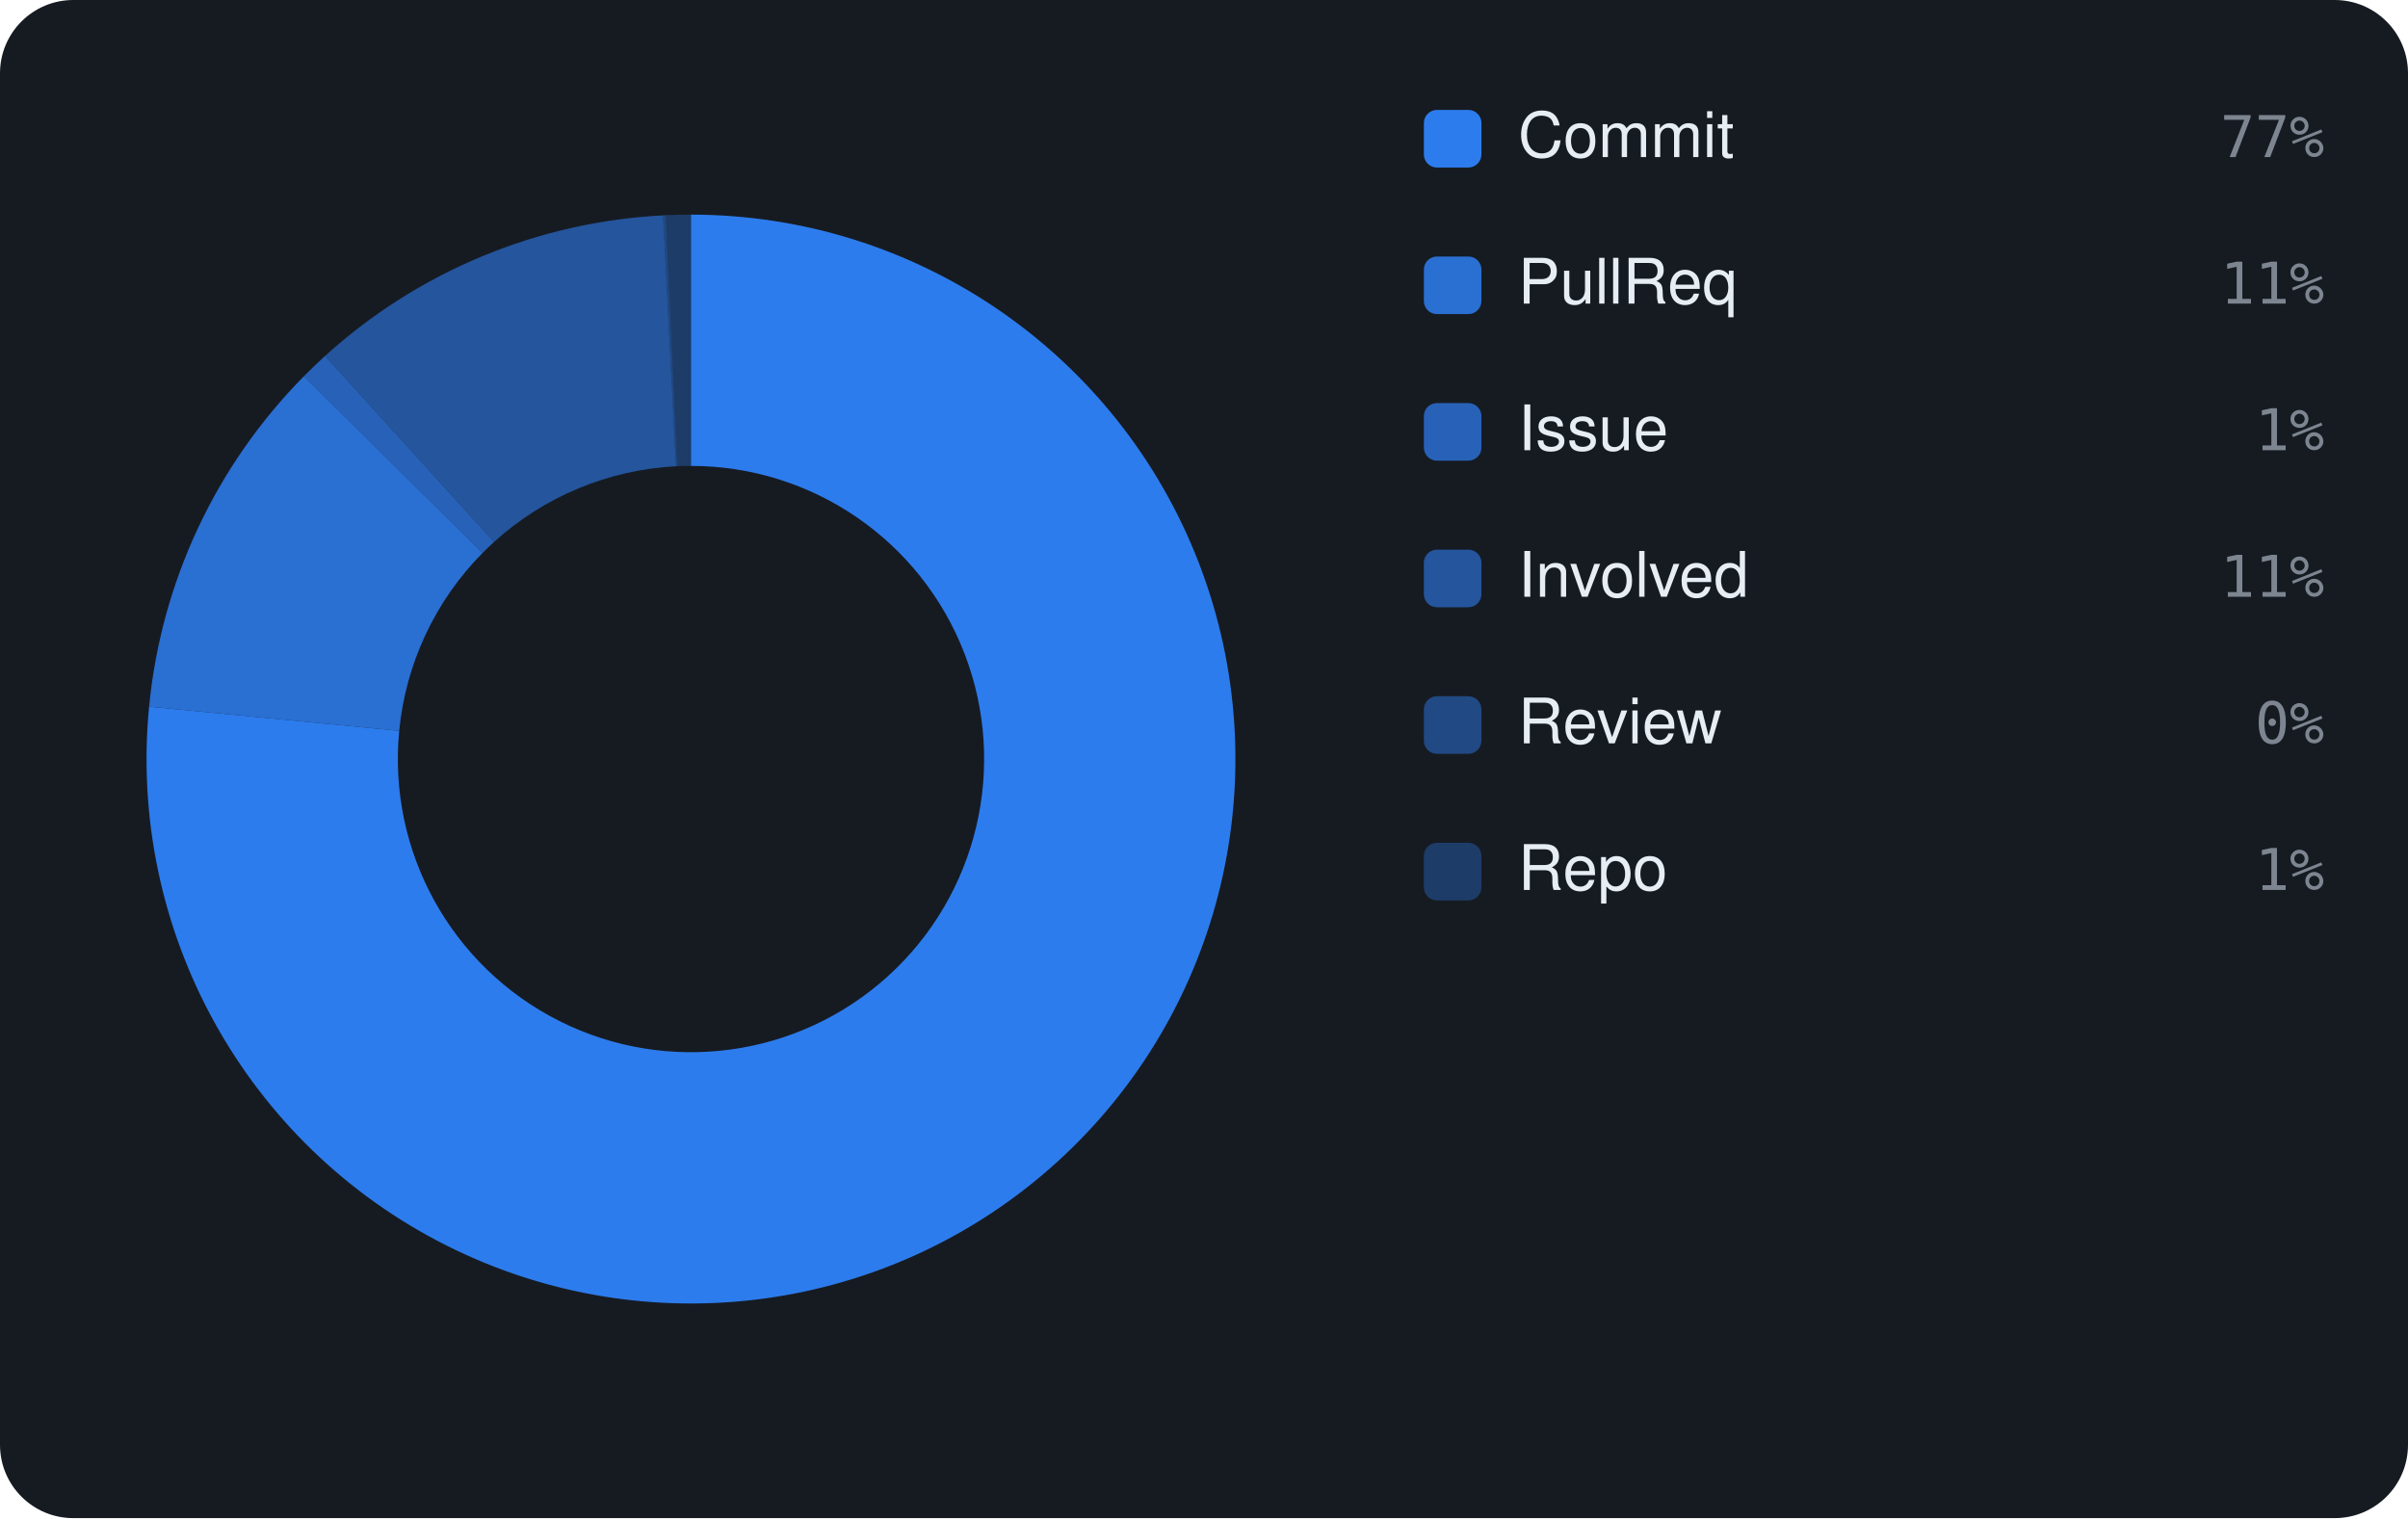
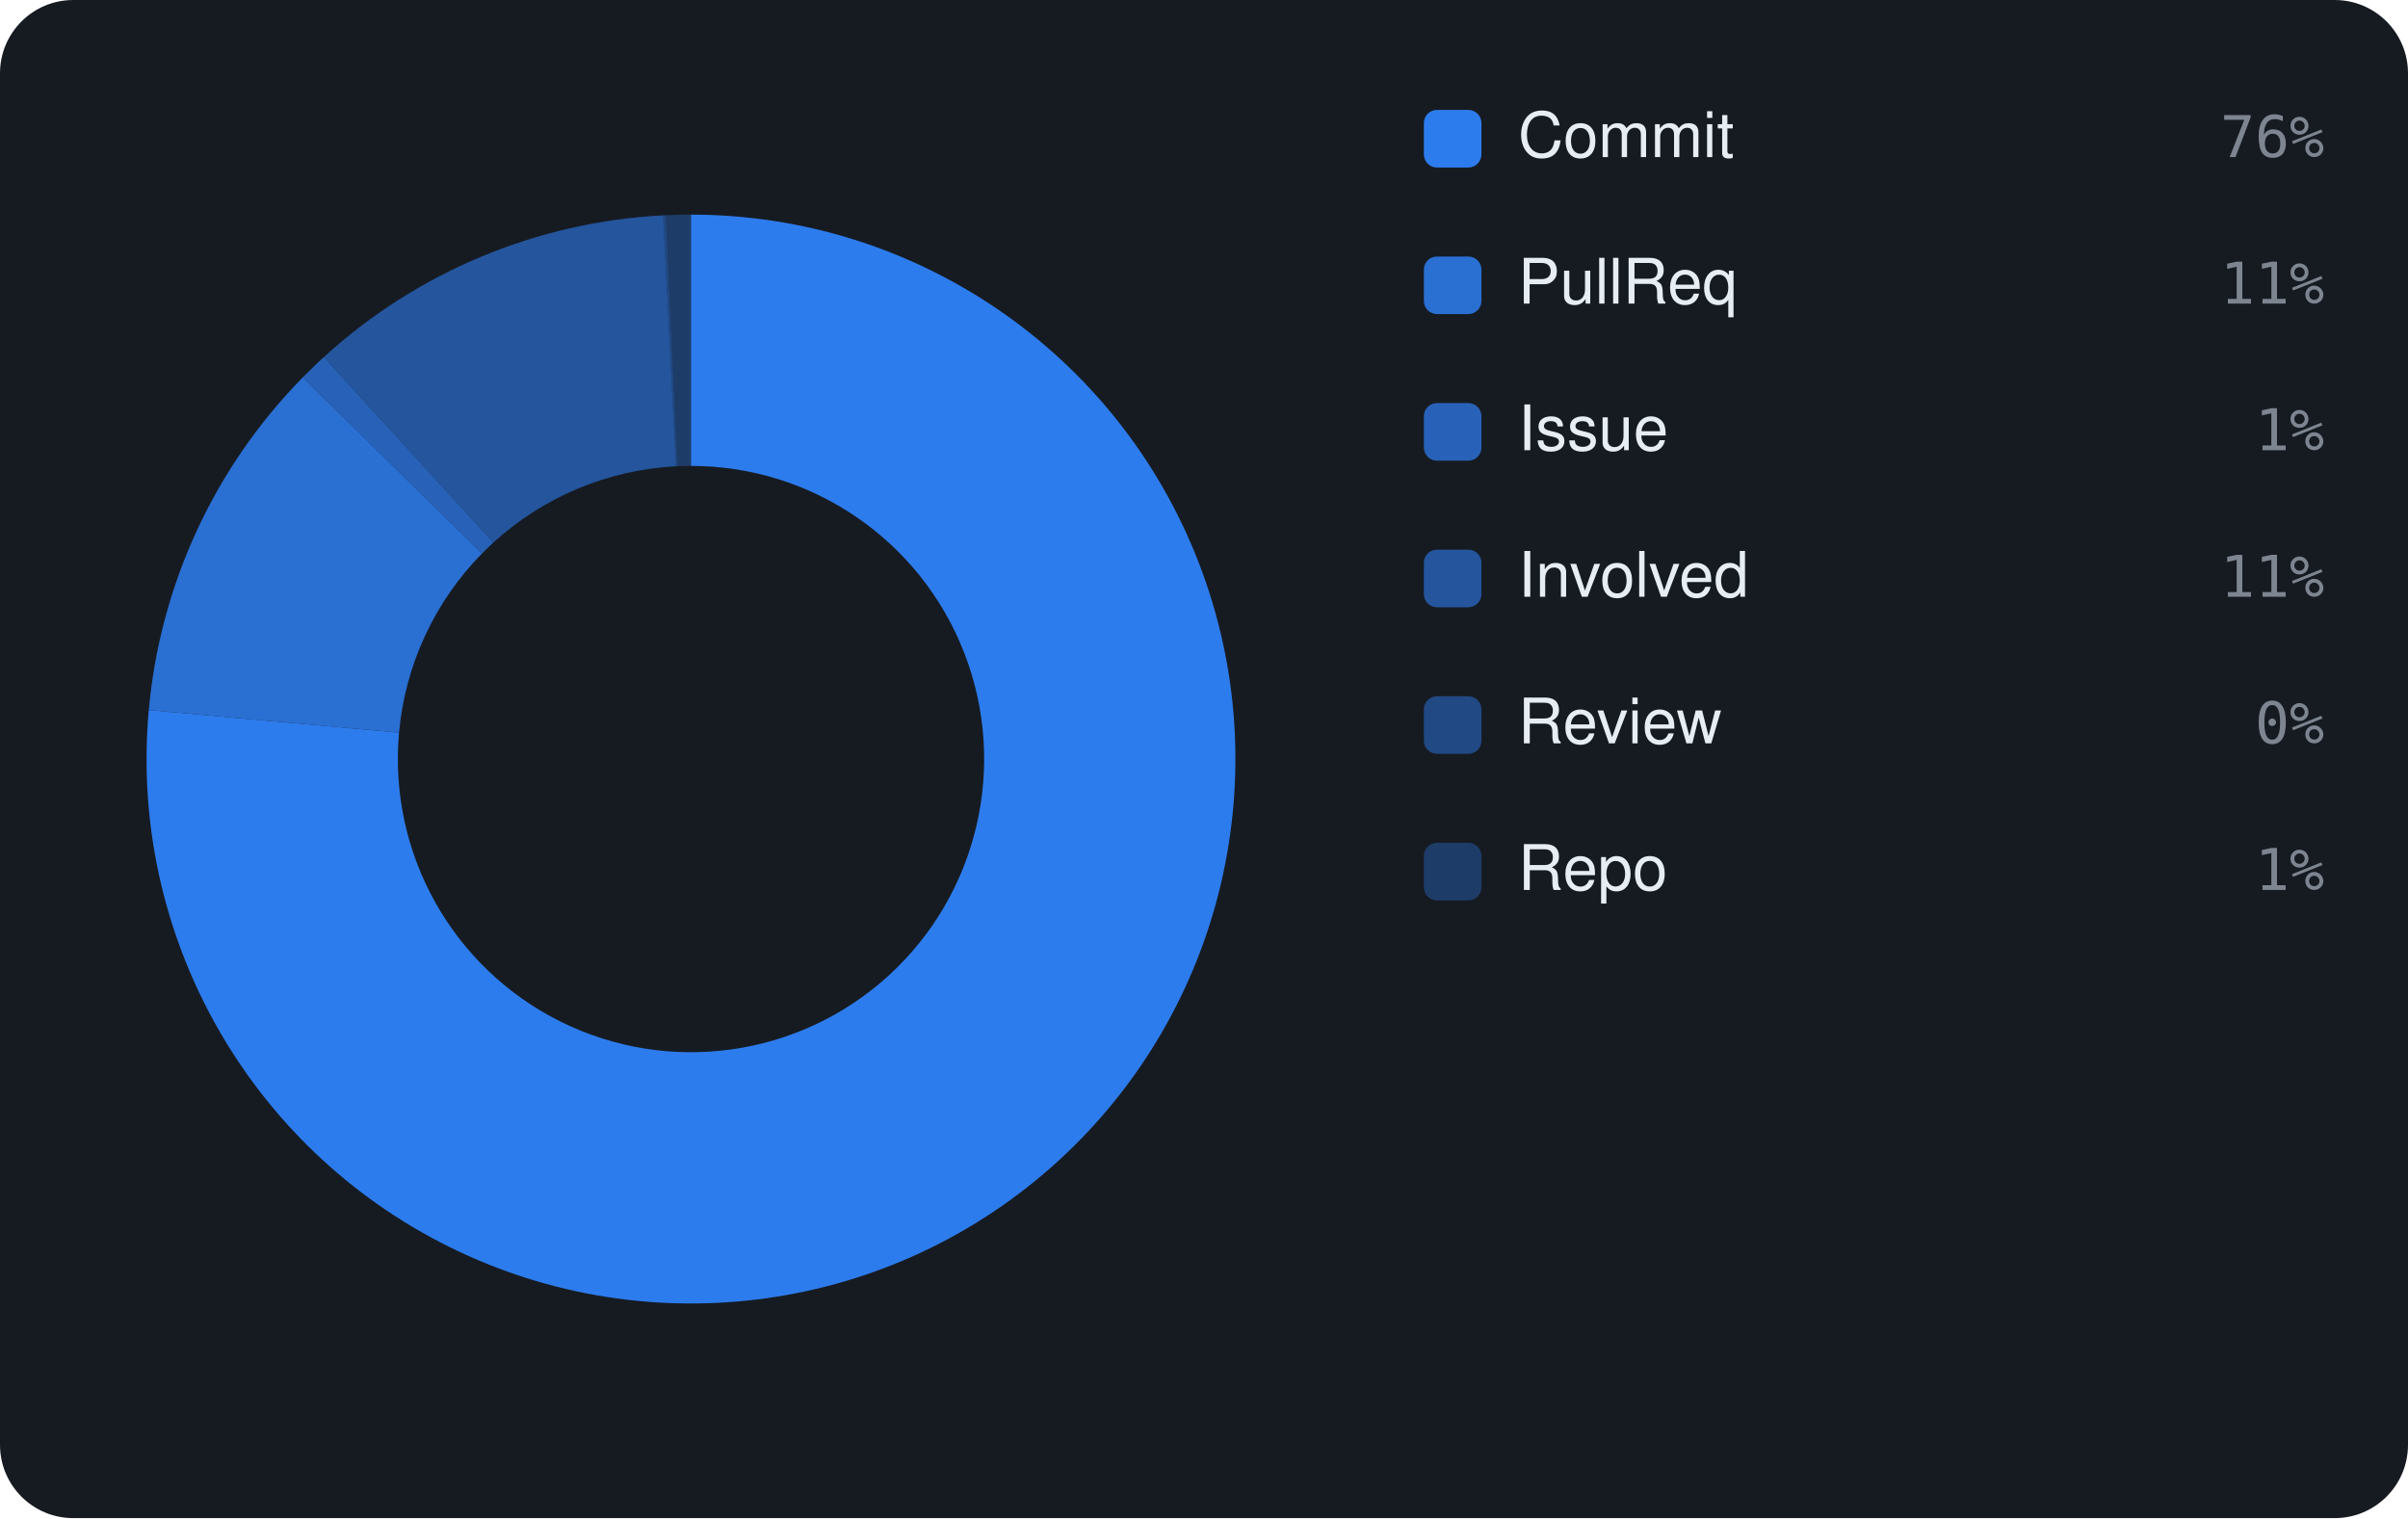
<svg xmlns="http://www.w3.org/2000/svg" viewBox="0 0 460 290" width="460" height="290" font-family="-apple-system,BlinkMacSystemFont,'Segoe UI',Helvetica,Arial,sans-serif">
  <rect width="460" height="290" rx="14" fill="#161b22" />
-   <path d="M132.00 41.00 A104 104 0 1 1 28.48 134.99 L76.26 139.61 A56 56 0 1 0 132.00 89.00 Z" fill="rgba(47,129,247,0.95)" />
-   <path d="M28.48 134.99 A104 104 0 0 1 58.06 71.87 L92.19 105.62 A56 56 0 0 0 76.26 139.61 Z" fill="rgba(47,129,247,0.826)" />
-   <path d="M58.06 71.87 A104 104 0 0 1 62.09 68.00 L94.36 103.54 A56 56 0 0 0 92.19 105.62 Z" fill="rgba(47,129,247,0.702)" />
-   <path d="M62.09 68.00 A104 104 0 0 1 126.67 41.14 L129.13 89.07 A56 56 0 0 0 94.36 103.54 Z" fill="rgba(47,129,247,0.578)" />
-   <path d="M126.67 41.14 A104 104 0 0 1 127.18 41.11 L129.40 89.06 A56 56 0 0 0 129.13 89.07 Z" fill="rgba(47,129,247,0.454)" />
-   <path d="M127.18 41.11 A104 104 0 0 1 132.00 41.00 L132.00 89.00 A56 56 0 0 0 129.40 89.06 Z" fill="rgba(47,129,247,0.33)" />
+   <path d="M132.00 41.00 A104 104 0 1 1 28.42 135.64 L76.23 139.96 A56 56 0 1 0 132.00 89.00 Z" fill="rgba(47,129,247,0.95)" />
+   <path d="M28.42 135.64 A104 104 0 0 1 57.84 72.09 L92.07 105.74 A56 56 0 0 0 76.23 139.96 Z" fill="rgba(47,129,247,0.826)" />
+   <path d="M57.84 72.09 A104 104 0 0 1 61.85 68.22 L94.23 103.66 A56 56 0 0 0 92.07 105.74 Z" fill="rgba(47,129,247,0.702)" />
+   <path d="M61.85 68.22 A104 104 0 0 1 126.68 41.14 L129.14 89.07 A56 56 0 0 0 94.23 103.66 Z" fill="rgba(47,129,247,0.578)" />
+   <path d="M126.68 41.14 A104 104 0 0 1 127.19 41.11 L129.41 89.06 A56 56 0 0 0 129.14 89.07 Z" fill="rgba(47,129,247,0.454)" />
+   <path d="M127.19 41.11 A104 104 0 0 1 132.00 41.00 L132.00 89.00 A56 56 0 0 0 129.41 89.06 Z" fill="rgba(47,129,247,0.33)" />
  <rect x="272" y="21" width="11" height="11" rx="2.5" fill="rgba(47,129,247,0.95)" />
  <text x="290" y="30" font-size="12" fill="#e6edf3">Commit</text>
-   <text x="444" y="30" text-anchor="end" font-size="11" font-family="monospace" fill="#7d8590">77%</text>
+   <text x="444" y="30" text-anchor="end" font-size="11" font-family="monospace" fill="#7d8590">76%</text>
  <rect x="272" y="49" width="11" height="11" rx="2.5" fill="rgba(47,129,247,0.826)" />
  <text x="290" y="58" font-size="12" fill="#e6edf3">PullReq</text>
  <text x="444" y="58" text-anchor="end" font-size="11" font-family="monospace" fill="#7d8590">11%</text>
  <rect x="272" y="77" width="11" height="11" rx="2.5" fill="rgba(47,129,247,0.702)" />
  <text x="290" y="86" font-size="12" fill="#e6edf3">Issue</text>
  <text x="444" y="86" text-anchor="end" font-size="11" font-family="monospace" fill="#7d8590">1%</text>
  <rect x="272" y="105" width="11" height="11" rx="2.5" fill="rgba(47,129,247,0.578)" />
  <text x="290" y="114" font-size="12" fill="#e6edf3">Involved</text>
  <text x="444" y="114" text-anchor="end" font-size="11" font-family="monospace" fill="#7d8590">11%</text>
  <rect x="272" y="133" width="11" height="11" rx="2.5" fill="rgba(47,129,247,0.454)" />
  <text x="290" y="142" font-size="12" fill="#e6edf3">Review</text>
  <text x="444" y="142" text-anchor="end" font-size="11" font-family="monospace" fill="#7d8590">0%</text>
  <rect x="272" y="161" width="11" height="11" rx="2.5" fill="rgba(47,129,247,0.33)" />
  <text x="290" y="170" font-size="12" fill="#e6edf3">Repo</text>
  <text x="444" y="170" text-anchor="end" font-size="11" font-family="monospace" fill="#7d8590">1%</text>
</svg>
